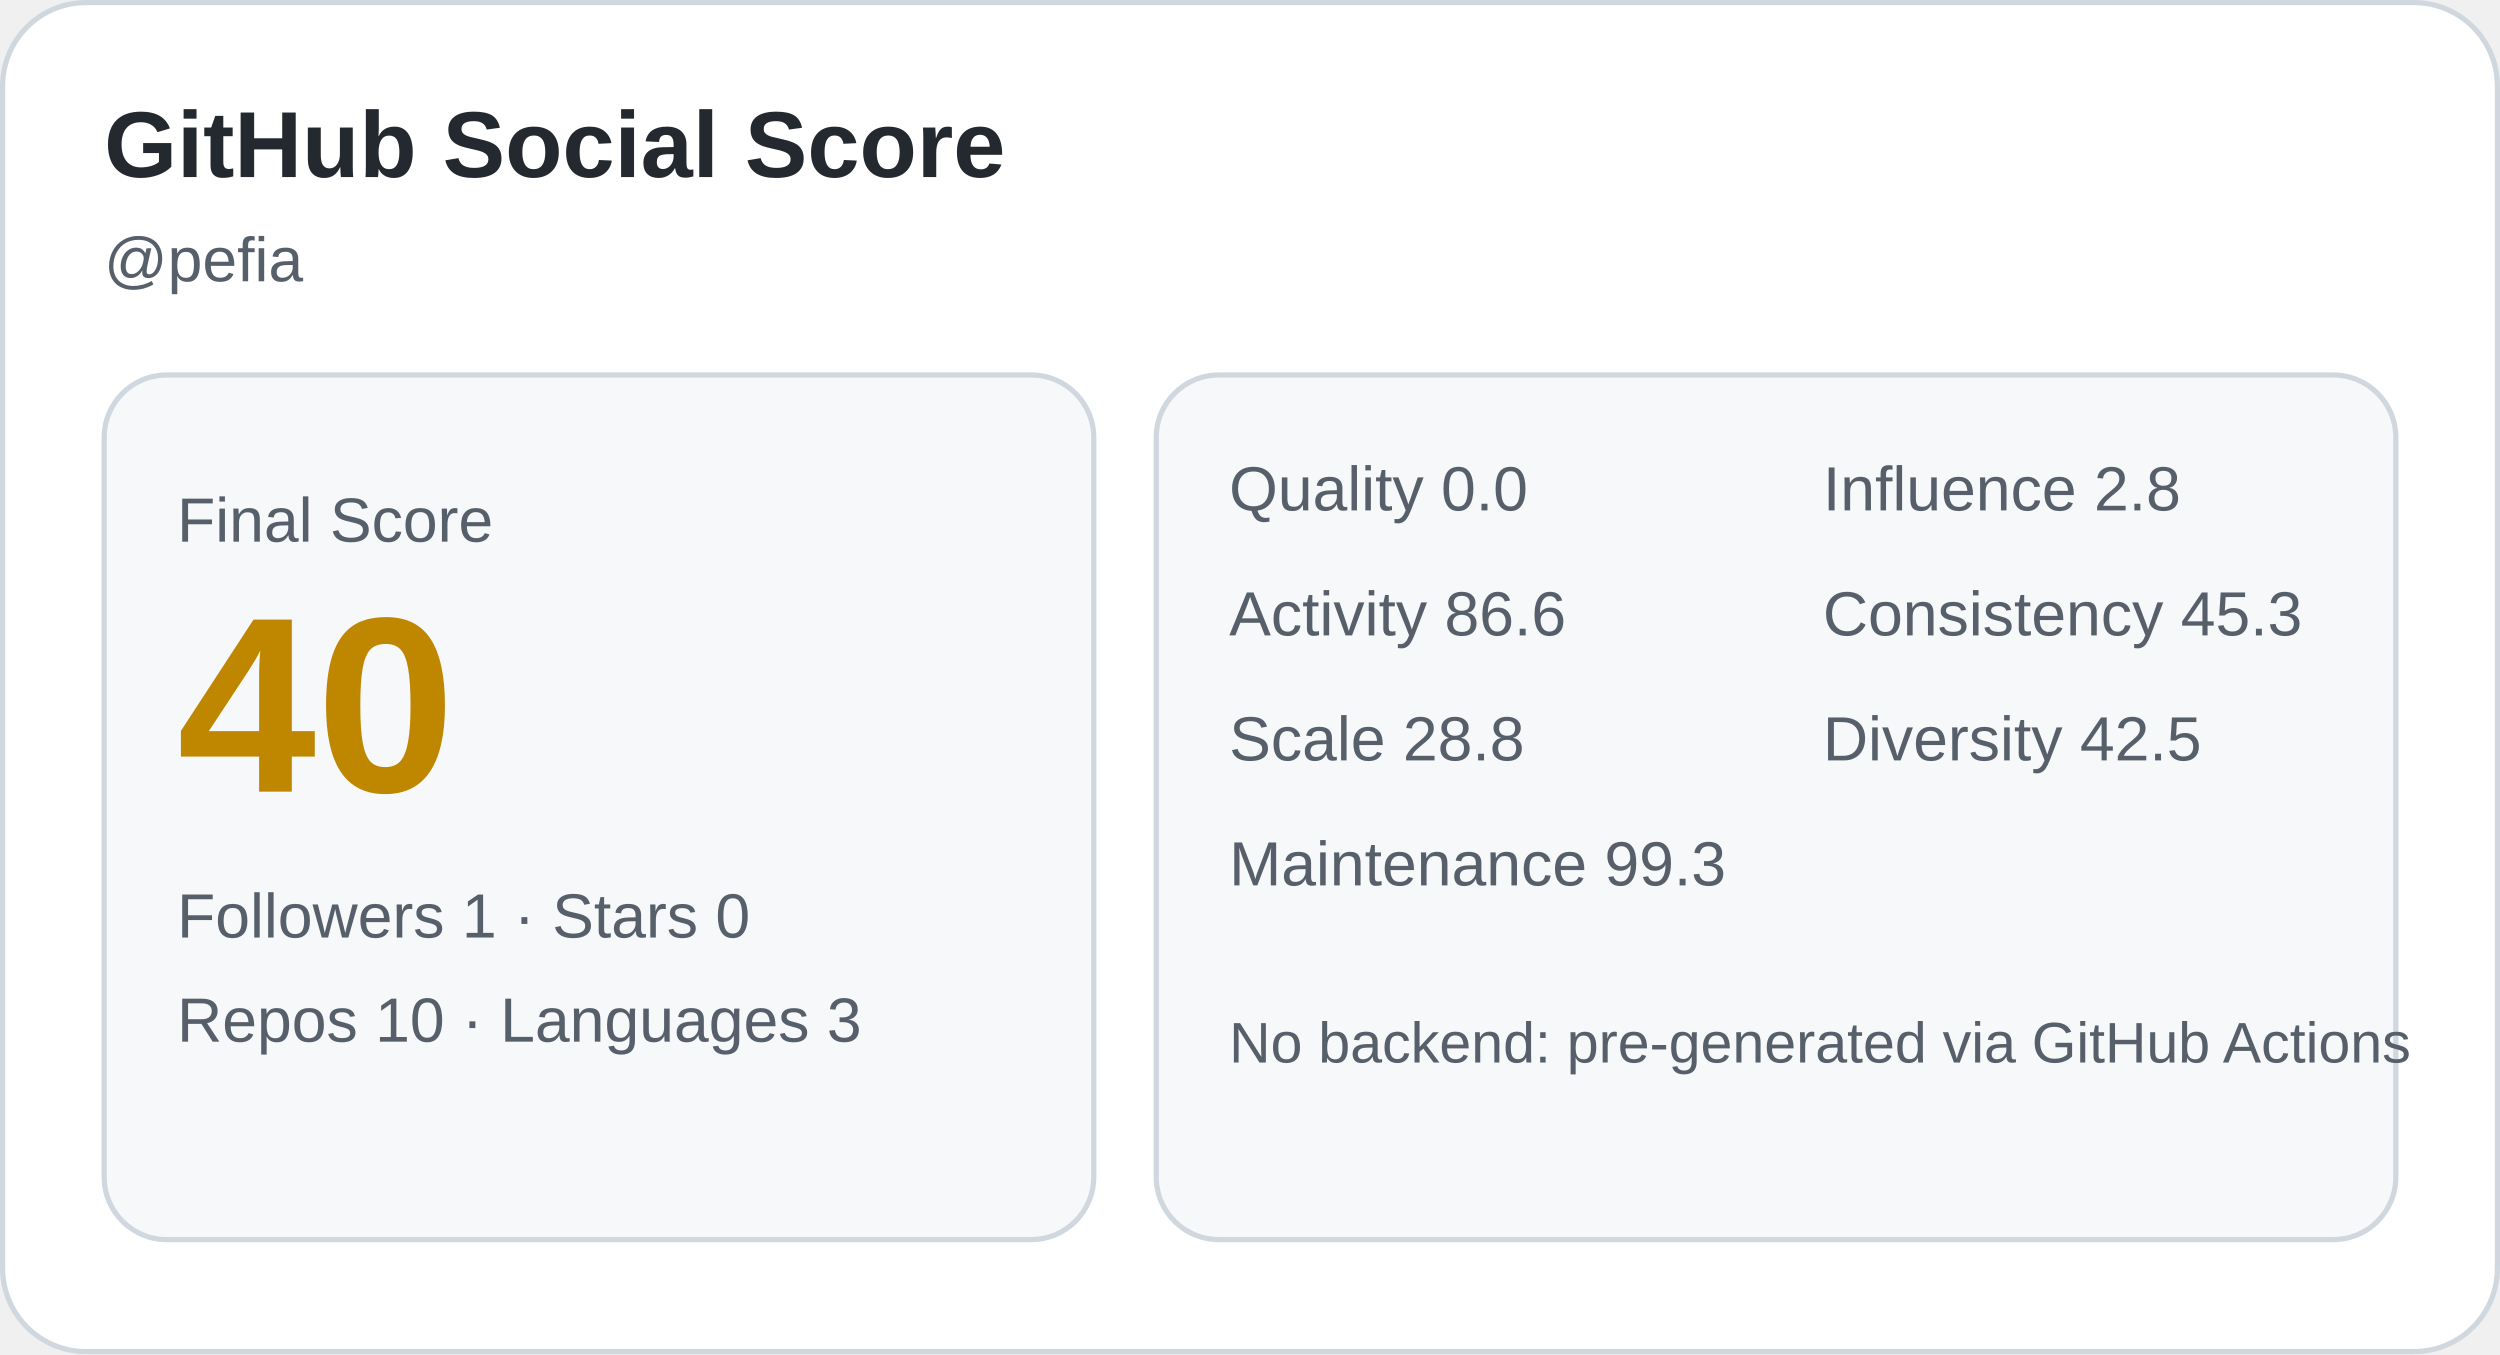
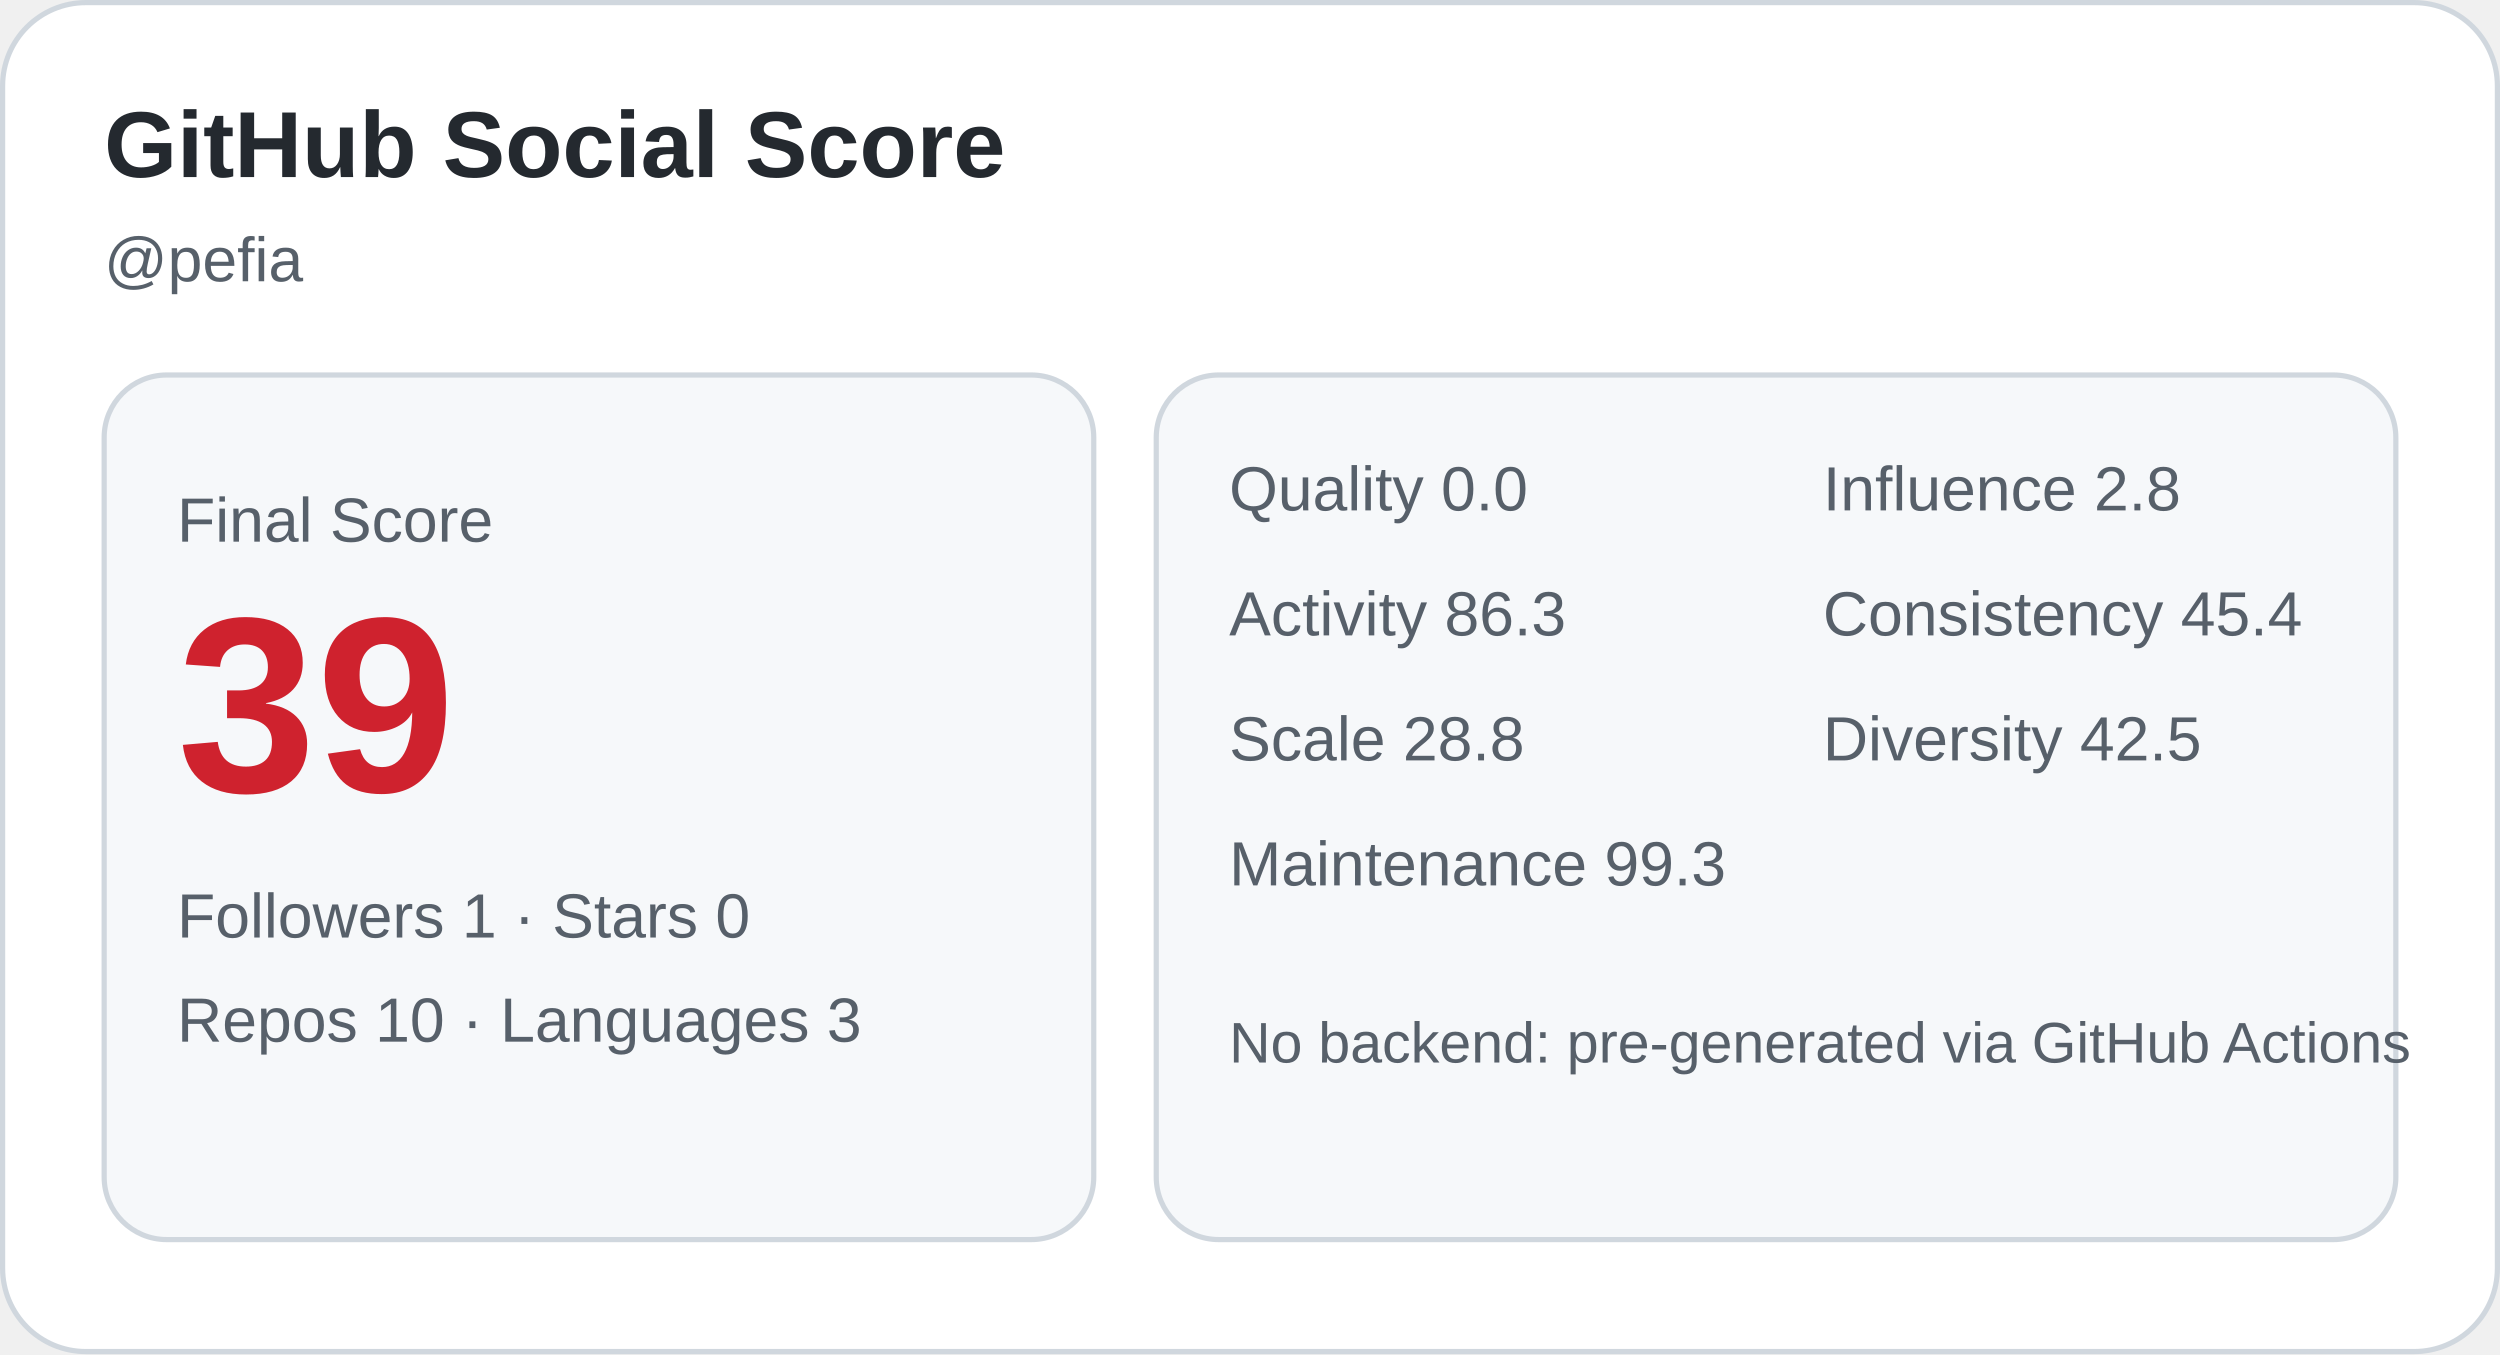
<svg xmlns="http://www.w3.org/2000/svg" width="480" height="260" viewBox="0 0 480 260" role="img" aria-label="GitHub Social Score card">
  <rect x="0.5" y="0.5" width="479" height="259" rx="16" fill="#ffffff" stroke="#d0d7de" />
  <text x="20" y="34" font-family="Arial, sans-serif" font-size="18" fill="#24292f" font-weight="700">GitHub Social Score</text>
  <text x="20" y="54" font-family="Arial, sans-serif" font-size="12" fill="#57606a">@pefia</text>
  <rect x="20" y="72" width="190" height="166" rx="12" fill="#f6f8fa" stroke="#d0d7de" />
  <text x="34" y="104" font-family="Arial, sans-serif" font-size="12" fill="#57606a">Final Score</text>
-   <text x="34" y="152" font-family="Arial, sans-serif" font-size="48" fill="#bf8700" font-weight="700">40</text>
+   <text x="34" y="152" font-family="Arial, sans-serif" font-size="48" fill="#cf222e" font-weight="700">39</text>
  <text x="34" y="180" font-family="Arial, sans-serif" font-size="12" fill="#57606a">Followers 1 · Stars 0</text>
  <text x="34" y="200" font-family="Arial, sans-serif" font-size="12" fill="#57606a">Repos 10 · Languages 3</text>
  <rect x="222" y="72" width="238" height="166" rx="12" fill="#f6f8fa" stroke="#d0d7de" />
  <text x="236" y="98" font-family="Arial, sans-serif" font-size="12" fill="#57606a">Quality 0.0</text>
  <text x="350" y="98" font-family="Arial, sans-serif" font-size="12" fill="#57606a">Influence 2.8</text>
-   <text x="236" y="122" font-family="Arial, sans-serif" font-size="12" fill="#57606a">Activity 86.6</text>
-   <text x="350" y="122" font-family="Arial, sans-serif" font-size="12" fill="#57606a">Consistency 45.3</text>
+   <text x="236" y="122" font-family="Arial, sans-serif" font-size="12" fill="#57606a">Activity 86.3</text>
+   <text x="350" y="122" font-family="Arial, sans-serif" font-size="12" fill="#57606a">Consistency 45.4</text>
  <text x="236" y="146" font-family="Arial, sans-serif" font-size="12" fill="#57606a">Scale 28.8</text>
  <text x="350" y="146" font-family="Arial, sans-serif" font-size="12" fill="#57606a">Diversity 42.5</text>
  <text x="236" y="170" font-family="Arial, sans-serif" font-size="12" fill="#57606a">Maintenance 99.3</text>
  <text x="236" y="204" font-family="Arial, sans-serif" font-size="11" fill="#57606a">No backend: pre-generated via GitHub Actions</text>
</svg>
